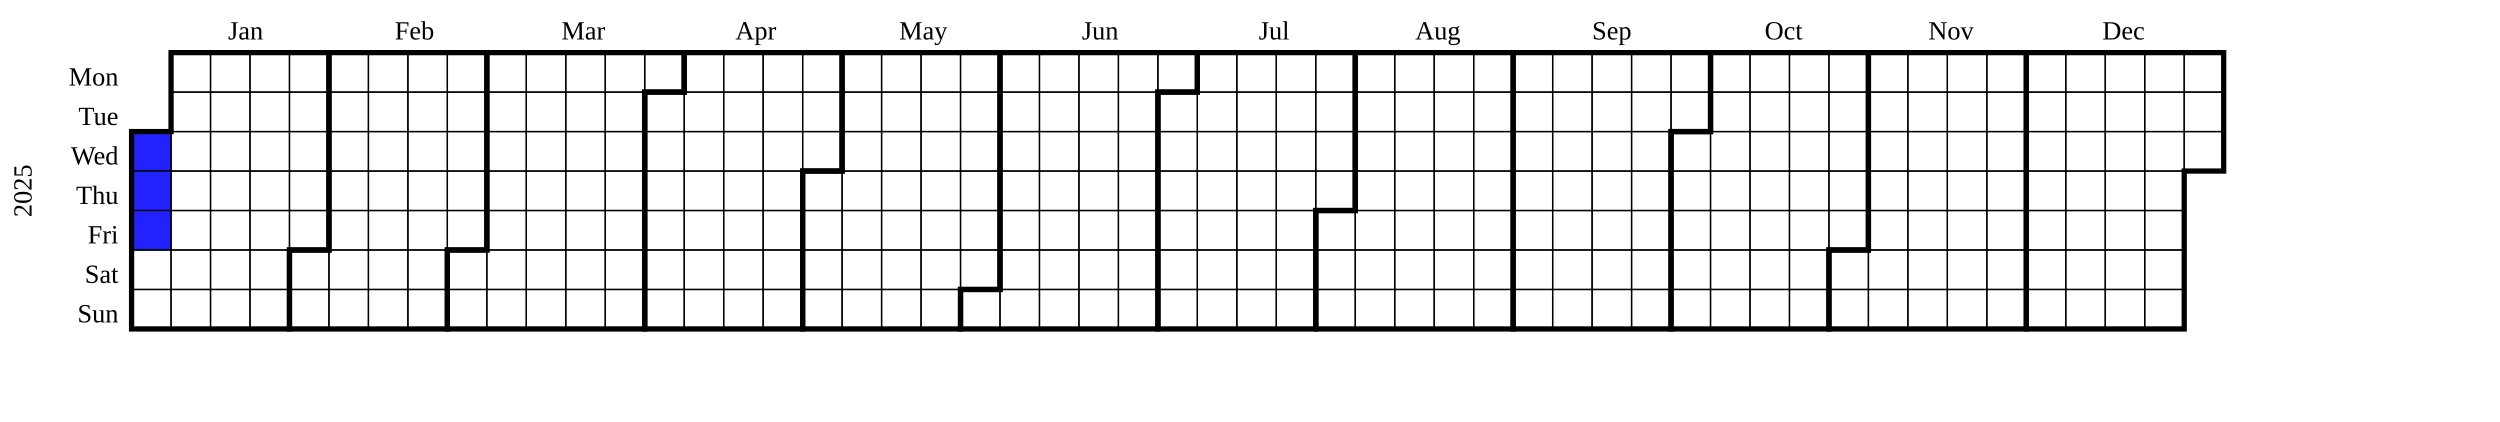
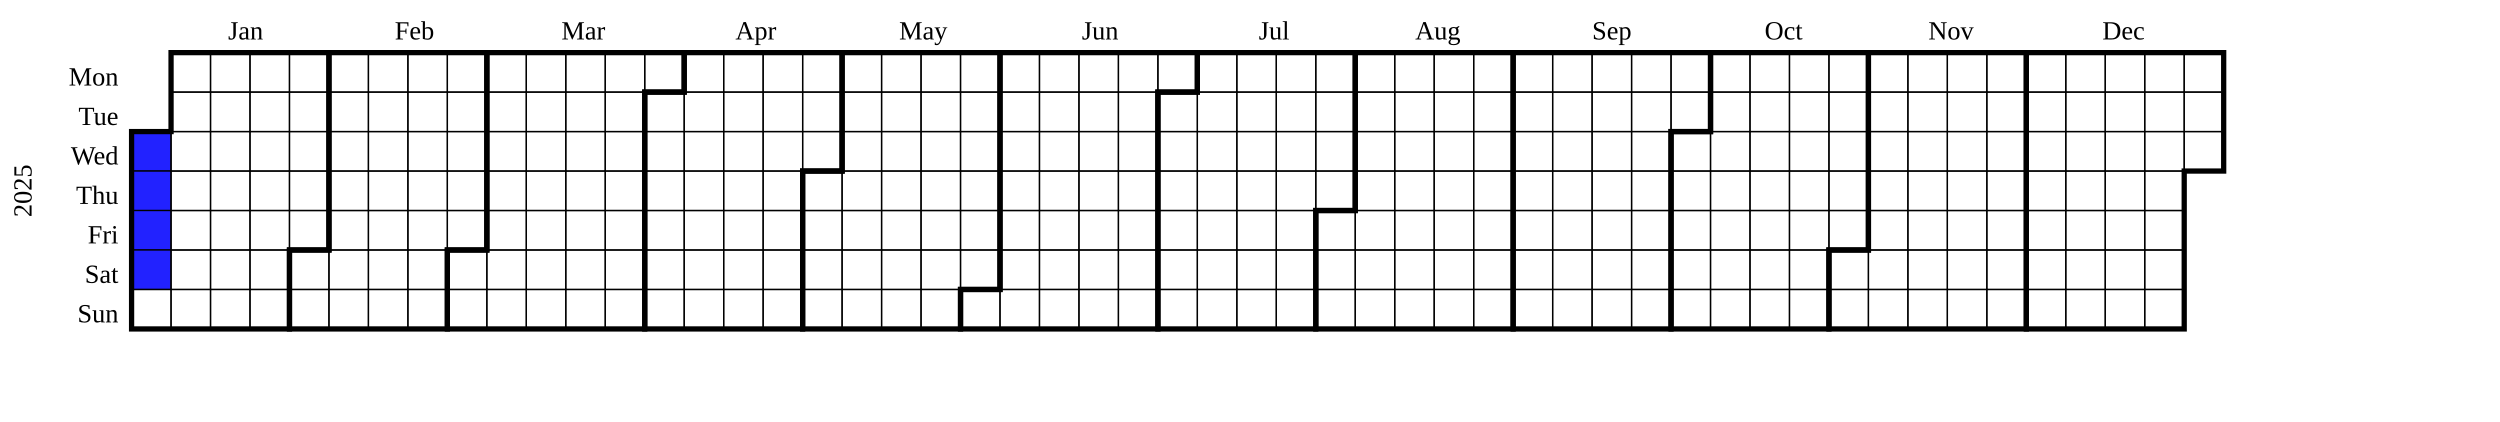
<svg xmlns="http://www.w3.org/2000/svg" width="950" height="160" viewBox="0 0 950 160" class="chart">
  <g transform="translate(20,20)">
    <g class="year" font-size="smaller" transform="translate(30,0)">
      <text class="year-title" transform="translate(-38,52.5)rotate(-90)" text-anchor="middle">2025</text>
      <rect fill="rgb(34, 34, 255)" class="day" stroke="black" stroke-width="0.5" width="15" height="15" x="0" y="30" />
      <rect fill="rgb(34, 34, 255)" class="day" stroke="black" stroke-width="0.5" width="15" height="15" x="0" y="45" />
      <rect fill="rgb(34, 34, 255)" class="day" stroke="black" stroke-width="0.5" width="15" height="15" x="0" y="60" />
-       <rect fill="transparent" class="day" stroke="black" stroke-width="0.5" width="15" height="15" x="0" y="75" />
+       <rect fill="rgb(34, 34, 255)" class="day" stroke="black" stroke-width="0.5" width="15" height="15" x="0" y="75" />
      <rect fill="transparent" class="day" stroke="black" stroke-width="0.5" width="15" height="15" x="0" y="90" />
      <rect fill="transparent" class="day" stroke="black" stroke-width="0.5" width="15" height="15" x="15" y="0" />
      <rect fill="transparent" class="day" stroke="black" stroke-width="0.5" width="15" height="15" x="15" y="15" />
      <rect fill="transparent" class="day" stroke="black" stroke-width="0.5" width="15" height="15" x="15" y="30" />
      <rect fill="transparent" class="day" stroke="black" stroke-width="0.5" width="15" height="15" x="15" y="45" />
      <rect fill="transparent" class="day" stroke="black" stroke-width="0.5" width="15" height="15" x="15" y="60" />
      <rect fill="transparent" class="day" stroke="black" stroke-width="0.5" width="15" height="15" x="15" y="75" />
      <rect fill="transparent" class="day" stroke="black" stroke-width="0.5" width="15" height="15" x="15" y="90" />
      <rect fill="transparent" class="day" stroke="black" stroke-width="0.5" width="15" height="15" x="30" y="0" />
      <rect fill="transparent" class="day" stroke="black" stroke-width="0.5" width="15" height="15" x="30" y="15" />
      <rect fill="transparent" class="day" stroke="black" stroke-width="0.5" width="15" height="15" x="30" y="30" />
      <rect fill="transparent" class="day" stroke="black" stroke-width="0.5" width="15" height="15" x="30" y="45" />
      <rect fill="transparent" class="day" stroke="black" stroke-width="0.5" width="15" height="15" x="30" y="60" />
      <rect fill="transparent" class="day" stroke="black" stroke-width="0.5" width="15" height="15" x="30" y="75" />
      <rect fill="transparent" class="day" stroke="black" stroke-width="0.5" width="15" height="15" x="30" y="90" />
      <rect fill="transparent" class="day" stroke="black" stroke-width="0.5" width="15" height="15" x="45" y="0" />
      <rect fill="transparent" class="day" stroke="black" stroke-width="0.5" width="15" height="15" x="45" y="15" />
      <rect fill="transparent" class="day" stroke="black" stroke-width="0.5" width="15" height="15" x="45" y="30" />
      <rect fill="transparent" class="day" stroke="black" stroke-width="0.5" width="15" height="15" x="45" y="45" />
      <rect fill="transparent" class="day" stroke="black" stroke-width="0.5" width="15" height="15" x="45" y="60" />
      <rect fill="transparent" class="day" stroke="black" stroke-width="0.5" width="15" height="15" x="45" y="75" />
      <rect fill="transparent" class="day" stroke="black" stroke-width="0.5" width="15" height="15" x="45" y="90" />
      <rect fill="transparent" class="day" stroke="black" stroke-width="0.5" width="15" height="15" x="60" y="0" />
      <rect fill="transparent" class="day" stroke="black" stroke-width="0.5" width="15" height="15" x="60" y="15" />
      <rect fill="transparent" class="day" stroke="black" stroke-width="0.5" width="15" height="15" x="60" y="30" />
      <rect fill="transparent" class="day" stroke="black" stroke-width="0.5" width="15" height="15" x="60" y="45" />
      <rect fill="transparent" class="day" stroke="black" stroke-width="0.5" width="15" height="15" x="60" y="60" />
      <rect fill="transparent" class="day" stroke="black" stroke-width="0.5" width="15" height="15" x="60" y="75" />
      <rect fill="transparent" class="day" stroke="black" stroke-width="0.5" width="15" height="15" x="60" y="90" />
      <rect fill="transparent" class="day" stroke="black" stroke-width="0.5" width="15" height="15" x="75" y="0" />
      <rect fill="transparent" class="day" stroke="black" stroke-width="0.5" width="15" height="15" x="75" y="15" />
      <rect fill="transparent" class="day" stroke="black" stroke-width="0.5" width="15" height="15" x="75" y="30" />
      <rect fill="transparent" class="day" stroke="black" stroke-width="0.5" width="15" height="15" x="75" y="45" />
      <rect fill="transparent" class="day" stroke="black" stroke-width="0.5" width="15" height="15" x="75" y="60" />
      <rect fill="transparent" class="day" stroke="black" stroke-width="0.5" width="15" height="15" x="75" y="75" />
      <rect fill="transparent" class="day" stroke="black" stroke-width="0.5" width="15" height="15" x="75" y="90" />
      <rect fill="transparent" class="day" stroke="black" stroke-width="0.5" width="15" height="15" x="90" y="0" />
      <rect fill="transparent" class="day" stroke="black" stroke-width="0.5" width="15" height="15" x="90" y="15" />
      <rect fill="transparent" class="day" stroke="black" stroke-width="0.5" width="15" height="15" x="90" y="30" />
      <rect fill="transparent" class="day" stroke="black" stroke-width="0.5" width="15" height="15" x="90" y="45" />
      <rect fill="transparent" class="day" stroke="black" stroke-width="0.5" width="15" height="15" x="90" y="60" />
      <rect fill="transparent" class="day" stroke="black" stroke-width="0.5" width="15" height="15" x="90" y="75" />
      <rect fill="transparent" class="day" stroke="black" stroke-width="0.5" width="15" height="15" x="90" y="90" />
      <rect fill="transparent" class="day" stroke="black" stroke-width="0.5" width="15" height="15" x="105" y="0" />
      <rect fill="transparent" class="day" stroke="black" stroke-width="0.5" width="15" height="15" x="105" y="15" />
      <rect fill="transparent" class="day" stroke="black" stroke-width="0.5" width="15" height="15" x="105" y="30" />
      <rect fill="transparent" class="day" stroke="black" stroke-width="0.5" width="15" height="15" x="105" y="45" />
      <rect fill="transparent" class="day" stroke="black" stroke-width="0.5" width="15" height="15" x="105" y="60" />
      <rect fill="transparent" class="day" stroke="black" stroke-width="0.5" width="15" height="15" x="105" y="75" />
      <rect fill="transparent" class="day" stroke="black" stroke-width="0.5" width="15" height="15" x="105" y="90" />
      <rect fill="transparent" class="day" stroke="black" stroke-width="0.5" width="15" height="15" x="120" y="0" />
      <rect fill="transparent" class="day" stroke="black" stroke-width="0.5" width="15" height="15" x="120" y="15" />
      <rect fill="transparent" class="day" stroke="black" stroke-width="0.5" width="15" height="15" x="120" y="30" />
      <rect fill="transparent" class="day" stroke="black" stroke-width="0.5" width="15" height="15" x="120" y="45" />
      <rect fill="transparent" class="day" stroke="black" stroke-width="0.5" width="15" height="15" x="120" y="60" />
      <rect fill="transparent" class="day" stroke="black" stroke-width="0.5" width="15" height="15" x="120" y="75" />
      <rect fill="transparent" class="day" stroke="black" stroke-width="0.5" width="15" height="15" x="120" y="90" />
      <rect fill="transparent" class="day" stroke="black" stroke-width="0.5" width="15" height="15" x="135" y="0" />
      <rect fill="transparent" class="day" stroke="black" stroke-width="0.5" width="15" height="15" x="135" y="15" />
      <rect fill="transparent" class="day" stroke="black" stroke-width="0.5" width="15" height="15" x="135" y="30" />
      <rect fill="transparent" class="day" stroke="black" stroke-width="0.5" width="15" height="15" x="135" y="45" />
      <rect fill="transparent" class="day" stroke="black" stroke-width="0.5" width="15" height="15" x="135" y="60" />
      <rect fill="transparent" class="day" stroke="black" stroke-width="0.5" width="15" height="15" x="135" y="75" />
      <rect fill="transparent" class="day" stroke="black" stroke-width="0.5" width="15" height="15" x="135" y="90" />
      <rect fill="transparent" class="day" stroke="black" stroke-width="0.5" width="15" height="15" x="150" y="0" />
      <rect fill="transparent" class="day" stroke="black" stroke-width="0.5" width="15" height="15" x="150" y="15" />
      <rect fill="transparent" class="day" stroke="black" stroke-width="0.5" width="15" height="15" x="150" y="30" />
      <rect fill="transparent" class="day" stroke="black" stroke-width="0.5" width="15" height="15" x="150" y="45" />
      <rect fill="transparent" class="day" stroke="black" stroke-width="0.5" width="15" height="15" x="150" y="60" />
      <rect fill="transparent" class="day" stroke="black" stroke-width="0.5" width="15" height="15" x="150" y="75" />
      <rect fill="transparent" class="day" stroke="black" stroke-width="0.5" width="15" height="15" x="150" y="90" />
      <rect fill="transparent" class="day" stroke="black" stroke-width="0.5" width="15" height="15" x="165" y="0" />
      <rect fill="transparent" class="day" stroke="black" stroke-width="0.5" width="15" height="15" x="165" y="15" />
      <rect fill="transparent" class="day" stroke="black" stroke-width="0.5" width="15" height="15" x="165" y="30" />
      <rect fill="transparent" class="day" stroke="black" stroke-width="0.5" width="15" height="15" x="165" y="45" />
      <rect fill="transparent" class="day" stroke="black" stroke-width="0.5" width="15" height="15" x="165" y="60" />
      <rect fill="transparent" class="day" stroke="black" stroke-width="0.5" width="15" height="15" x="165" y="75" />
      <rect fill="transparent" class="day" stroke="black" stroke-width="0.5" width="15" height="15" x="165" y="90" />
      <rect fill="transparent" class="day" stroke="black" stroke-width="0.5" width="15" height="15" x="180" y="0" />
      <rect fill="transparent" class="day" stroke="black" stroke-width="0.5" width="15" height="15" x="180" y="15" />
      <rect fill="transparent" class="day" stroke="black" stroke-width="0.5" width="15" height="15" x="180" y="30" />
      <rect fill="transparent" class="day" stroke="black" stroke-width="0.5" width="15" height="15" x="180" y="45" />
      <rect fill="transparent" class="day" stroke="black" stroke-width="0.5" width="15" height="15" x="180" y="60" />
      <rect fill="transparent" class="day" stroke="black" stroke-width="0.5" width="15" height="15" x="180" y="75" />
      <rect fill="transparent" class="day" stroke="black" stroke-width="0.5" width="15" height="15" x="180" y="90" />
      <rect fill="transparent" class="day" stroke="black" stroke-width="0.5" width="15" height="15" x="195" y="0" />
      <rect fill="transparent" class="day" stroke="black" stroke-width="0.5" width="15" height="15" x="195" y="15" />
      <rect fill="transparent" class="day" stroke="black" stroke-width="0.5" width="15" height="15" x="195" y="30" />
      <rect fill="transparent" class="day" stroke="black" stroke-width="0.5" width="15" height="15" x="195" y="45" />
      <rect fill="transparent" class="day" stroke="black" stroke-width="0.5" width="15" height="15" x="195" y="60" />
      <rect fill="transparent" class="day" stroke="black" stroke-width="0.5" width="15" height="15" x="195" y="75" />
      <rect fill="transparent" class="day" stroke="black" stroke-width="0.5" width="15" height="15" x="195" y="90" />
      <rect fill="transparent" class="day" stroke="black" stroke-width="0.5" width="15" height="15" x="210" y="0" />
      <rect fill="transparent" class="day" stroke="black" stroke-width="0.5" width="15" height="15" x="210" y="15" />
      <rect fill="transparent" class="day" stroke="black" stroke-width="0.5" width="15" height="15" x="210" y="30" />
      <rect fill="transparent" class="day" stroke="black" stroke-width="0.5" width="15" height="15" x="210" y="45" />
      <rect fill="transparent" class="day" stroke="black" stroke-width="0.5" width="15" height="15" x="210" y="60" />
      <rect fill="transparent" class="day" stroke="black" stroke-width="0.5" width="15" height="15" x="210" y="75" />
      <rect fill="transparent" class="day" stroke="black" stroke-width="0.5" width="15" height="15" x="210" y="90" />
      <rect fill="transparent" class="day" stroke="black" stroke-width="0.5" width="15" height="15" x="225" y="0" />
      <rect fill="transparent" class="day" stroke="black" stroke-width="0.5" width="15" height="15" x="225" y="15" />
      <rect fill="transparent" class="day" stroke="black" stroke-width="0.5" width="15" height="15" x="225" y="30" />
      <rect fill="transparent" class="day" stroke="black" stroke-width="0.5" width="15" height="15" x="225" y="45" />
      <rect fill="transparent" class="day" stroke="black" stroke-width="0.5" width="15" height="15" x="225" y="60" />
      <rect fill="transparent" class="day" stroke="black" stroke-width="0.5" width="15" height="15" x="225" y="75" />
      <rect fill="transparent" class="day" stroke="black" stroke-width="0.5" width="15" height="15" x="225" y="90" />
      <rect fill="transparent" class="day" stroke="black" stroke-width="0.5" width="15" height="15" x="240" y="0" />
      <rect fill="transparent" class="day" stroke="black" stroke-width="0.5" width="15" height="15" x="240" y="15" />
      <rect fill="transparent" class="day" stroke="black" stroke-width="0.5" width="15" height="15" x="240" y="30" />
      <rect fill="transparent" class="day" stroke="black" stroke-width="0.5" width="15" height="15" x="240" y="45" />
      <rect fill="transparent" class="day" stroke="black" stroke-width="0.5" width="15" height="15" x="240" y="60" />
      <rect fill="transparent" class="day" stroke="black" stroke-width="0.5" width="15" height="15" x="240" y="75" />
      <rect fill="transparent" class="day" stroke="black" stroke-width="0.5" width="15" height="15" x="240" y="90" />
      <rect fill="transparent" class="day" stroke="black" stroke-width="0.5" width="15" height="15" x="255" y="0" />
      <rect fill="transparent" class="day" stroke="black" stroke-width="0.5" width="15" height="15" x="255" y="15" />
      <rect fill="transparent" class="day" stroke="black" stroke-width="0.5" width="15" height="15" x="255" y="30" />
      <rect fill="transparent" class="day" stroke="black" stroke-width="0.5" width="15" height="15" x="255" y="45" />
      <rect fill="transparent" class="day" stroke="black" stroke-width="0.5" width="15" height="15" x="255" y="60" />
      <rect fill="transparent" class="day" stroke="black" stroke-width="0.5" width="15" height="15" x="255" y="75" />
      <rect fill="transparent" class="day" stroke="black" stroke-width="0.5" width="15" height="15" x="255" y="90" />
      <rect fill="transparent" class="day" stroke="black" stroke-width="0.5" width="15" height="15" x="270" y="0" />
      <rect fill="transparent" class="day" stroke="black" stroke-width="0.5" width="15" height="15" x="270" y="15" />
      <rect fill="transparent" class="day" stroke="black" stroke-width="0.5" width="15" height="15" x="270" y="30" />
      <rect fill="transparent" class="day" stroke="black" stroke-width="0.5" width="15" height="15" x="270" y="45" />
      <rect fill="transparent" class="day" stroke="black" stroke-width="0.5" width="15" height="15" x="270" y="60" />
      <rect fill="transparent" class="day" stroke="black" stroke-width="0.5" width="15" height="15" x="270" y="75" />
      <rect fill="transparent" class="day" stroke="black" stroke-width="0.5" width="15" height="15" x="270" y="90" />
      <rect fill="transparent" class="day" stroke="black" stroke-width="0.5" width="15" height="15" x="285" y="0" />
      <rect fill="transparent" class="day" stroke="black" stroke-width="0.5" width="15" height="15" x="285" y="15" />
      <rect fill="transparent" class="day" stroke="black" stroke-width="0.5" width="15" height="15" x="285" y="30" />
      <rect fill="transparent" class="day" stroke="black" stroke-width="0.5" width="15" height="15" x="285" y="45" />
      <rect fill="transparent" class="day" stroke="black" stroke-width="0.5" width="15" height="15" x="285" y="60" />
      <rect fill="transparent" class="day" stroke="black" stroke-width="0.5" width="15" height="15" x="285" y="75" />
      <rect fill="transparent" class="day" stroke="black" stroke-width="0.5" width="15" height="15" x="285" y="90" />
      <rect fill="transparent" class="day" stroke="black" stroke-width="0.5" width="15" height="15" x="300" y="0" />
      <rect fill="transparent" class="day" stroke="black" stroke-width="0.5" width="15" height="15" x="300" y="15" />
      <rect fill="transparent" class="day" stroke="black" stroke-width="0.5" width="15" height="15" x="300" y="30" />
      <rect fill="transparent" class="day" stroke="black" stroke-width="0.5" width="15" height="15" x="300" y="45" />
      <rect fill="transparent" class="day" stroke="black" stroke-width="0.5" width="15" height="15" x="300" y="60" />
      <rect fill="transparent" class="day" stroke="black" stroke-width="0.5" width="15" height="15" x="300" y="75" />
      <rect fill="transparent" class="day" stroke="black" stroke-width="0.5" width="15" height="15" x="300" y="90" />
      <rect fill="transparent" class="day" stroke="black" stroke-width="0.5" width="15" height="15" x="315" y="0" />
      <rect fill="transparent" class="day" stroke="black" stroke-width="0.5" width="15" height="15" x="315" y="15" />
      <rect fill="transparent" class="day" stroke="black" stroke-width="0.5" width="15" height="15" x="315" y="30" />
      <rect fill="transparent" class="day" stroke="black" stroke-width="0.5" width="15" height="15" x="315" y="45" />
      <rect fill="transparent" class="day" stroke="black" stroke-width="0.5" width="15" height="15" x="315" y="60" />
      <rect fill="transparent" class="day" stroke="black" stroke-width="0.5" width="15" height="15" x="315" y="75" />
      <rect fill="transparent" class="day" stroke="black" stroke-width="0.5" width="15" height="15" x="315" y="90" />
      <rect fill="transparent" class="day" stroke="black" stroke-width="0.5" width="15" height="15" x="330" y="0" />
      <rect fill="transparent" class="day" stroke="black" stroke-width="0.5" width="15" height="15" x="330" y="15" />
      <rect fill="transparent" class="day" stroke="black" stroke-width="0.5" width="15" height="15" x="330" y="30" />
      <rect fill="transparent" class="day" stroke="black" stroke-width="0.5" width="15" height="15" x="330" y="45" />
      <rect fill="transparent" class="day" stroke="black" stroke-width="0.5" width="15" height="15" x="330" y="60" />
      <rect fill="transparent" class="day" stroke="black" stroke-width="0.5" width="15" height="15" x="330" y="75" />
      <rect fill="transparent" class="day" stroke="black" stroke-width="0.5" width="15" height="15" x="330" y="90" />
      <rect fill="transparent" class="day" stroke="black" stroke-width="0.5" width="15" height="15" x="345" y="0" />
      <rect fill="transparent" class="day" stroke="black" stroke-width="0.5" width="15" height="15" x="345" y="15" />
      <rect fill="transparent" class="day" stroke="black" stroke-width="0.5" width="15" height="15" x="345" y="30" />
      <rect fill="transparent" class="day" stroke="black" stroke-width="0.5" width="15" height="15" x="345" y="45" />
      <rect fill="transparent" class="day" stroke="black" stroke-width="0.5" width="15" height="15" x="345" y="60" />
      <rect fill="transparent" class="day" stroke="black" stroke-width="0.5" width="15" height="15" x="345" y="75" />
      <rect fill="transparent" class="day" stroke="black" stroke-width="0.5" width="15" height="15" x="345" y="90" />
      <rect fill="transparent" class="day" stroke="black" stroke-width="0.5" width="15" height="15" x="360" y="0" />
      <rect fill="transparent" class="day" stroke="black" stroke-width="0.5" width="15" height="15" x="360" y="15" />
      <rect fill="transparent" class="day" stroke="black" stroke-width="0.5" width="15" height="15" x="360" y="30" />
      <rect fill="transparent" class="day" stroke="black" stroke-width="0.5" width="15" height="15" x="360" y="45" />
      <rect fill="transparent" class="day" stroke="black" stroke-width="0.5" width="15" height="15" x="360" y="60" />
      <rect fill="transparent" class="day" stroke="black" stroke-width="0.5" width="15" height="15" x="360" y="75" />
      <rect fill="transparent" class="day" stroke="black" stroke-width="0.5" width="15" height="15" x="360" y="90" />
      <rect fill="transparent" class="day" stroke="black" stroke-width="0.5" width="15" height="15" x="375" y="0" />
      <rect fill="transparent" class="day" stroke="black" stroke-width="0.5" width="15" height="15" x="375" y="15" />
      <rect fill="transparent" class="day" stroke="black" stroke-width="0.5" width="15" height="15" x="375" y="30" />
      <rect fill="transparent" class="day" stroke="black" stroke-width="0.5" width="15" height="15" x="375" y="45" />
      <rect fill="transparent" class="day" stroke="black" stroke-width="0.5" width="15" height="15" x="375" y="60" />
      <rect fill="transparent" class="day" stroke="black" stroke-width="0.5" width="15" height="15" x="375" y="75" />
      <rect fill="transparent" class="day" stroke="black" stroke-width="0.5" width="15" height="15" x="375" y="90" />
      <rect fill="transparent" class="day" stroke="black" stroke-width="0.5" width="15" height="15" x="390" y="0" />
      <rect fill="transparent" class="day" stroke="black" stroke-width="0.5" width="15" height="15" x="390" y="15" />
      <rect fill="transparent" class="day" stroke="black" stroke-width="0.5" width="15" height="15" x="390" y="30" />
      <rect fill="transparent" class="day" stroke="black" stroke-width="0.5" width="15" height="15" x="390" y="45" />
      <rect fill="transparent" class="day" stroke="black" stroke-width="0.5" width="15" height="15" x="390" y="60" />
      <rect fill="transparent" class="day" stroke="black" stroke-width="0.5" width="15" height="15" x="390" y="75" />
      <rect fill="transparent" class="day" stroke="black" stroke-width="0.5" width="15" height="15" x="390" y="90" />
      <rect fill="transparent" class="day" stroke="black" stroke-width="0.5" width="15" height="15" x="405" y="0" />
      <rect fill="transparent" class="day" stroke="black" stroke-width="0.5" width="15" height="15" x="405" y="15" />
      <rect fill="transparent" class="day" stroke="black" stroke-width="0.5" width="15" height="15" x="405" y="30" />
      <rect fill="transparent" class="day" stroke="black" stroke-width="0.5" width="15" height="15" x="405" y="45" />
      <rect fill="transparent" class="day" stroke="black" stroke-width="0.5" width="15" height="15" x="405" y="60" />
      <rect fill="transparent" class="day" stroke="black" stroke-width="0.5" width="15" height="15" x="405" y="75" />
      <rect fill="transparent" class="day" stroke="black" stroke-width="0.5" width="15" height="15" x="405" y="90" />
      <rect fill="transparent" class="day" stroke="black" stroke-width="0.5" width="15" height="15" x="420" y="0" />
      <rect fill="transparent" class="day" stroke="black" stroke-width="0.5" width="15" height="15" x="420" y="15" />
      <rect fill="transparent" class="day" stroke="black" stroke-width="0.5" width="15" height="15" x="420" y="30" />
      <rect fill="transparent" class="day" stroke="black" stroke-width="0.5" width="15" height="15" x="420" y="45" />
      <rect fill="transparent" class="day" stroke="black" stroke-width="0.5" width="15" height="15" x="420" y="60" />
      <rect fill="transparent" class="day" stroke="black" stroke-width="0.5" width="15" height="15" x="420" y="75" />
      <rect fill="transparent" class="day" stroke="black" stroke-width="0.5" width="15" height="15" x="420" y="90" />
      <rect fill="transparent" class="day" stroke="black" stroke-width="0.5" width="15" height="15" x="435" y="0" />
      <rect fill="transparent" class="day" stroke="black" stroke-width="0.5" width="15" height="15" x="435" y="15" />
      <rect fill="transparent" class="day" stroke="black" stroke-width="0.5" width="15" height="15" x="435" y="30" />
      <rect fill="transparent" class="day" stroke="black" stroke-width="0.5" width="15" height="15" x="435" y="45" />
      <rect fill="transparent" class="day" stroke="black" stroke-width="0.5" width="15" height="15" x="435" y="60" />
      <rect fill="transparent" class="day" stroke="black" stroke-width="0.5" width="15" height="15" x="435" y="75" />
      <rect fill="transparent" class="day" stroke="black" stroke-width="0.5" width="15" height="15" x="435" y="90" />
      <rect fill="transparent" class="day" stroke="black" stroke-width="0.5" width="15" height="15" x="450" y="0" />
      <rect fill="transparent" class="day" stroke="black" stroke-width="0.5" width="15" height="15" x="450" y="15" />
      <rect fill="transparent" class="day" stroke="black" stroke-width="0.5" width="15" height="15" x="450" y="30" />
      <rect fill="transparent" class="day" stroke="black" stroke-width="0.5" width="15" height="15" x="450" y="45" />
      <rect fill="transparent" class="day" stroke="black" stroke-width="0.5" width="15" height="15" x="450" y="60" />
      <rect fill="transparent" class="day" stroke="black" stroke-width="0.5" width="15" height="15" x="450" y="75" />
      <rect fill="transparent" class="day" stroke="black" stroke-width="0.5" width="15" height="15" x="450" y="90" />
      <rect fill="transparent" class="day" stroke="black" stroke-width="0.5" width="15" height="15" x="465" y="0" />
      <rect fill="transparent" class="day" stroke="black" stroke-width="0.5" width="15" height="15" x="465" y="15" />
      <rect fill="transparent" class="day" stroke="black" stroke-width="0.5" width="15" height="15" x="465" y="30" />
      <rect fill="transparent" class="day" stroke="black" stroke-width="0.5" width="15" height="15" x="465" y="45" />
      <rect fill="transparent" class="day" stroke="black" stroke-width="0.5" width="15" height="15" x="465" y="60" />
      <rect fill="transparent" class="day" stroke="black" stroke-width="0.5" width="15" height="15" x="465" y="75" />
      <rect fill="transparent" class="day" stroke="black" stroke-width="0.5" width="15" height="15" x="465" y="90" />
      <rect fill="transparent" class="day" stroke="black" stroke-width="0.5" width="15" height="15" x="480" y="0" />
      <rect fill="transparent" class="day" stroke="black" stroke-width="0.5" width="15" height="15" x="480" y="15" />
      <rect fill="transparent" class="day" stroke="black" stroke-width="0.5" width="15" height="15" x="480" y="30" />
      <rect fill="transparent" class="day" stroke="black" stroke-width="0.5" width="15" height="15" x="480" y="45" />
      <rect fill="transparent" class="day" stroke="black" stroke-width="0.5" width="15" height="15" x="480" y="60" />
      <rect fill="transparent" class="day" stroke="black" stroke-width="0.5" width="15" height="15" x="480" y="75" />
      <rect fill="transparent" class="day" stroke="black" stroke-width="0.5" width="15" height="15" x="480" y="90" />
      <rect fill="transparent" class="day" stroke="black" stroke-width="0.5" width="15" height="15" x="495" y="0" />
      <rect fill="transparent" class="day" stroke="black" stroke-width="0.5" width="15" height="15" x="495" y="15" />
      <rect fill="transparent" class="day" stroke="black" stroke-width="0.5" width="15" height="15" x="495" y="30" />
      <rect fill="transparent" class="day" stroke="black" stroke-width="0.5" width="15" height="15" x="495" y="45" />
      <rect fill="transparent" class="day" stroke="black" stroke-width="0.5" width="15" height="15" x="495" y="60" />
      <rect fill="transparent" class="day" stroke="black" stroke-width="0.5" width="15" height="15" x="495" y="75" />
      <rect fill="transparent" class="day" stroke="black" stroke-width="0.5" width="15" height="15" x="495" y="90" />
      <rect fill="transparent" class="day" stroke="black" stroke-width="0.5" width="15" height="15" x="510" y="0" />
      <rect fill="transparent" class="day" stroke="black" stroke-width="0.5" width="15" height="15" x="510" y="15" />
      <rect fill="transparent" class="day" stroke="black" stroke-width="0.5" width="15" height="15" x="510" y="30" />
      <rect fill="transparent" class="day" stroke="black" stroke-width="0.5" width="15" height="15" x="510" y="45" />
      <rect fill="transparent" class="day" stroke="black" stroke-width="0.5" width="15" height="15" x="510" y="60" />
      <rect fill="transparent" class="day" stroke="black" stroke-width="0.5" width="15" height="15" x="510" y="75" />
      <rect fill="transparent" class="day" stroke="black" stroke-width="0.5" width="15" height="15" x="510" y="90" />
      <rect fill="transparent" class="day" stroke="black" stroke-width="0.5" width="15" height="15" x="525" y="0" />
      <rect fill="transparent" class="day" stroke="black" stroke-width="0.5" width="15" height="15" x="525" y="15" />
      <rect fill="transparent" class="day" stroke="black" stroke-width="0.5" width="15" height="15" x="525" y="30" />
      <rect fill="transparent" class="day" stroke="black" stroke-width="0.5" width="15" height="15" x="525" y="45" />
      <rect fill="transparent" class="day" stroke="black" stroke-width="0.5" width="15" height="15" x="525" y="60" />
      <rect fill="transparent" class="day" stroke="black" stroke-width="0.5" width="15" height="15" x="525" y="75" />
      <rect fill="transparent" class="day" stroke="black" stroke-width="0.5" width="15" height="15" x="525" y="90" />
      <rect fill="transparent" class="day" stroke="black" stroke-width="0.5" width="15" height="15" x="540" y="0" />
      <rect fill="transparent" class="day" stroke="black" stroke-width="0.5" width="15" height="15" x="540" y="15" />
      <rect fill="transparent" class="day" stroke="black" stroke-width="0.5" width="15" height="15" x="540" y="30" />
      <rect fill="transparent" class="day" stroke="black" stroke-width="0.5" width="15" height="15" x="540" y="45" />
      <rect fill="transparent" class="day" stroke="black" stroke-width="0.5" width="15" height="15" x="540" y="60" />
      <rect fill="transparent" class="day" stroke="black" stroke-width="0.5" width="15" height="15" x="540" y="75" />
      <rect fill="transparent" class="day" stroke="black" stroke-width="0.5" width="15" height="15" x="540" y="90" />
      <rect fill="transparent" class="day" stroke="black" stroke-width="0.5" width="15" height="15" x="555" y="0" />
      <rect fill="transparent" class="day" stroke="black" stroke-width="0.5" width="15" height="15" x="555" y="15" />
      <rect fill="transparent" class="day" stroke="black" stroke-width="0.5" width="15" height="15" x="555" y="30" />
      <rect fill="transparent" class="day" stroke="black" stroke-width="0.5" width="15" height="15" x="555" y="45" />
      <rect fill="transparent" class="day" stroke="black" stroke-width="0.5" width="15" height="15" x="555" y="60" />
      <rect fill="transparent" class="day" stroke="black" stroke-width="0.5" width="15" height="15" x="555" y="75" />
      <rect fill="transparent" class="day" stroke="black" stroke-width="0.5" width="15" height="15" x="555" y="90" />
      <rect fill="transparent" class="day" stroke="black" stroke-width="0.5" width="15" height="15" x="570" y="0" />
      <rect fill="transparent" class="day" stroke="black" stroke-width="0.5" width="15" height="15" x="570" y="15" />
      <rect fill="transparent" class="day" stroke="black" stroke-width="0.5" width="15" height="15" x="570" y="30" />
      <rect fill="transparent" class="day" stroke="black" stroke-width="0.5" width="15" height="15" x="570" y="45" />
      <rect fill="transparent" class="day" stroke="black" stroke-width="0.5" width="15" height="15" x="570" y="60" />
      <rect fill="transparent" class="day" stroke="black" stroke-width="0.5" width="15" height="15" x="570" y="75" />
      <rect fill="transparent" class="day" stroke="black" stroke-width="0.5" width="15" height="15" x="570" y="90" />
      <rect fill="transparent" class="day" stroke="black" stroke-width="0.5" width="15" height="15" x="585" y="0" />
      <rect fill="transparent" class="day" stroke="black" stroke-width="0.5" width="15" height="15" x="585" y="15" />
      <rect fill="transparent" class="day" stroke="black" stroke-width="0.5" width="15" height="15" x="585" y="30" />
      <rect fill="transparent" class="day" stroke="black" stroke-width="0.5" width="15" height="15" x="585" y="45" />
      <rect fill="transparent" class="day" stroke="black" stroke-width="0.5" width="15" height="15" x="585" y="60" />
      <rect fill="transparent" class="day" stroke="black" stroke-width="0.5" width="15" height="15" x="585" y="75" />
      <rect fill="transparent" class="day" stroke="black" stroke-width="0.5" width="15" height="15" x="585" y="90" />
      <rect fill="transparent" class="day" stroke="black" stroke-width="0.5" width="15" height="15" x="600" y="0" />
      <rect fill="transparent" class="day" stroke="black" stroke-width="0.5" width="15" height="15" x="600" y="15" />
      <rect fill="transparent" class="day" stroke="black" stroke-width="0.5" width="15" height="15" x="600" y="30" />
      <rect fill="transparent" class="day" stroke="black" stroke-width="0.5" width="15" height="15" x="600" y="45" />
      <rect fill="transparent" class="day" stroke="black" stroke-width="0.5" width="15" height="15" x="600" y="60" />
      <rect fill="transparent" class="day" stroke="black" stroke-width="0.5" width="15" height="15" x="600" y="75" />
      <rect fill="transparent" class="day" stroke="black" stroke-width="0.5" width="15" height="15" x="600" y="90" />
      <rect fill="transparent" class="day" stroke="black" stroke-width="0.5" width="15" height="15" x="615" y="0" />
      <rect fill="transparent" class="day" stroke="black" stroke-width="0.5" width="15" height="15" x="615" y="15" />
      <rect fill="transparent" class="day" stroke="black" stroke-width="0.5" width="15" height="15" x="615" y="30" />
      <rect fill="transparent" class="day" stroke="black" stroke-width="0.5" width="15" height="15" x="615" y="45" />
      <rect fill="transparent" class="day" stroke="black" stroke-width="0.5" width="15" height="15" x="615" y="60" />
      <rect fill="transparent" class="day" stroke="black" stroke-width="0.5" width="15" height="15" x="615" y="75" />
      <rect fill="transparent" class="day" stroke="black" stroke-width="0.5" width="15" height="15" x="615" y="90" />
      <rect fill="transparent" class="day" stroke="black" stroke-width="0.5" width="15" height="15" x="630" y="0" />
      <rect fill="transparent" class="day" stroke="black" stroke-width="0.5" width="15" height="15" x="630" y="15" />
      <rect fill="transparent" class="day" stroke="black" stroke-width="0.5" width="15" height="15" x="630" y="30" />
      <rect fill="transparent" class="day" stroke="black" stroke-width="0.5" width="15" height="15" x="630" y="45" />
      <rect fill="transparent" class="day" stroke="black" stroke-width="0.5" width="15" height="15" x="630" y="60" />
      <rect fill="transparent" class="day" stroke="black" stroke-width="0.5" width="15" height="15" x="630" y="75" />
      <rect fill="transparent" class="day" stroke="black" stroke-width="0.5" width="15" height="15" x="630" y="90" />
      <rect fill="transparent" class="day" stroke="black" stroke-width="0.5" width="15" height="15" x="645" y="0" />
      <rect fill="transparent" class="day" stroke="black" stroke-width="0.5" width="15" height="15" x="645" y="15" />
      <rect fill="transparent" class="day" stroke="black" stroke-width="0.5" width="15" height="15" x="645" y="30" />
      <rect fill="transparent" class="day" stroke="black" stroke-width="0.5" width="15" height="15" x="645" y="45" />
      <rect fill="transparent" class="day" stroke="black" stroke-width="0.5" width="15" height="15" x="645" y="60" />
      <rect fill="transparent" class="day" stroke="black" stroke-width="0.5" width="15" height="15" x="645" y="75" />
      <rect fill="transparent" class="day" stroke="black" stroke-width="0.5" width="15" height="15" x="645" y="90" />
      <rect fill="transparent" class="day" stroke="black" stroke-width="0.5" width="15" height="15" x="660" y="0" />
      <rect fill="transparent" class="day" stroke="black" stroke-width="0.5" width="15" height="15" x="660" y="15" />
      <rect fill="transparent" class="day" stroke="black" stroke-width="0.5" width="15" height="15" x="660" y="30" />
      <rect fill="transparent" class="day" stroke="black" stroke-width="0.5" width="15" height="15" x="660" y="45" />
      <rect fill="transparent" class="day" stroke="black" stroke-width="0.5" width="15" height="15" x="660" y="60" />
      <rect fill="transparent" class="day" stroke="black" stroke-width="0.5" width="15" height="15" x="660" y="75" />
      <rect fill="transparent" class="day" stroke="black" stroke-width="0.5" width="15" height="15" x="660" y="90" />
      <rect fill="transparent" class="day" stroke="black" stroke-width="0.5" width="15" height="15" x="675" y="0" />
      <rect fill="transparent" class="day" stroke="black" stroke-width="0.5" width="15" height="15" x="675" y="15" />
      <rect fill="transparent" class="day" stroke="black" stroke-width="0.5" width="15" height="15" x="675" y="30" />
      <rect fill="transparent" class="day" stroke="black" stroke-width="0.5" width="15" height="15" x="675" y="45" />
      <rect fill="transparent" class="day" stroke="black" stroke-width="0.5" width="15" height="15" x="675" y="60" />
      <rect fill="transparent" class="day" stroke="black" stroke-width="0.5" width="15" height="15" x="675" y="75" />
      <rect fill="transparent" class="day" stroke="black" stroke-width="0.5" width="15" height="15" x="675" y="90" />
      <rect fill="transparent" class="day" stroke="black" stroke-width="0.5" width="15" height="15" x="690" y="0" />
      <rect fill="transparent" class="day" stroke="black" stroke-width="0.5" width="15" height="15" x="690" y="15" />
      <rect fill="transparent" class="day" stroke="black" stroke-width="0.5" width="15" height="15" x="690" y="30" />
      <rect fill="transparent" class="day" stroke="black" stroke-width="0.5" width="15" height="15" x="690" y="45" />
      <rect fill="transparent" class="day" stroke="black" stroke-width="0.5" width="15" height="15" x="690" y="60" />
      <rect fill="transparent" class="day" stroke="black" stroke-width="0.5" width="15" height="15" x="690" y="75" />
      <rect fill="transparent" class="day" stroke="black" stroke-width="0.5" width="15" height="15" x="690" y="90" />
      <rect fill="transparent" class="day" stroke="black" stroke-width="0.5" width="15" height="15" x="705" y="0" />
      <rect fill="transparent" class="day" stroke="black" stroke-width="0.5" width="15" height="15" x="705" y="15" />
      <rect fill="transparent" class="day" stroke="black" stroke-width="0.5" width="15" height="15" x="705" y="30" />
      <rect fill="transparent" class="day" stroke="black" stroke-width="0.5" width="15" height="15" x="705" y="45" />
      <rect fill="transparent" class="day" stroke="black" stroke-width="0.5" width="15" height="15" x="705" y="60" />
      <rect fill="transparent" class="day" stroke="black" stroke-width="0.5" width="15" height="15" x="705" y="75" />
      <rect fill="transparent" class="day" stroke="black" stroke-width="0.5" width="15" height="15" x="705" y="90" />
      <rect fill="transparent" class="day" stroke="black" stroke-width="0.5" width="15" height="15" x="720" y="0" />
      <rect fill="transparent" class="day" stroke="black" stroke-width="0.5" width="15" height="15" x="720" y="15" />
      <rect fill="transparent" class="day" stroke="black" stroke-width="0.5" width="15" height="15" x="720" y="30" />
      <rect fill="transparent" class="day" stroke="black" stroke-width="0.5" width="15" height="15" x="720" y="45" />
      <rect fill="transparent" class="day" stroke="black" stroke-width="0.5" width="15" height="15" x="720" y="60" />
      <rect fill="transparent" class="day" stroke="black" stroke-width="0.5" width="15" height="15" x="720" y="75" />
      <rect fill="transparent" class="day" stroke="black" stroke-width="0.5" width="15" height="15" x="720" y="90" />
      <rect fill="transparent" class="day" stroke="black" stroke-width="0.5" width="15" height="15" x="735" y="0" />
      <rect fill="transparent" class="day" stroke="black" stroke-width="0.5" width="15" height="15" x="735" y="15" />
      <rect fill="transparent" class="day" stroke="black" stroke-width="0.5" width="15" height="15" x="735" y="30" />
      <rect fill="transparent" class="day" stroke="black" stroke-width="0.5" width="15" height="15" x="735" y="45" />
      <rect fill="transparent" class="day" stroke="black" stroke-width="0.5" width="15" height="15" x="735" y="60" />
      <rect fill="transparent" class="day" stroke="black" stroke-width="0.5" width="15" height="15" x="735" y="75" />
      <rect fill="transparent" class="day" stroke="black" stroke-width="0.5" width="15" height="15" x="735" y="90" />
      <rect fill="transparent" class="day" stroke="black" stroke-width="0.5" width="15" height="15" x="750" y="0" />
      <rect fill="transparent" class="day" stroke="black" stroke-width="0.5" width="15" height="15" x="750" y="15" />
      <rect fill="transparent" class="day" stroke="black" stroke-width="0.5" width="15" height="15" x="750" y="30" />
      <rect fill="transparent" class="day" stroke="black" stroke-width="0.5" width="15" height="15" x="750" y="45" />
      <rect fill="transparent" class="day" stroke="black" stroke-width="0.5" width="15" height="15" x="750" y="60" />
      <rect fill="transparent" class="day" stroke="black" stroke-width="0.5" width="15" height="15" x="750" y="75" />
      <rect fill="transparent" class="day" stroke="black" stroke-width="0.5" width="15" height="15" x="750" y="90" />
      <rect fill="transparent" class="day" stroke="black" stroke-width="0.5" width="15" height="15" x="765" y="0" />
      <rect fill="transparent" class="day" stroke="black" stroke-width="0.5" width="15" height="15" x="765" y="15" />
      <rect fill="transparent" class="day" stroke="black" stroke-width="0.5" width="15" height="15" x="765" y="30" />
      <rect fill="transparent" class="day" stroke="black" stroke-width="0.5" width="15" height="15" x="765" y="45" />
      <rect fill="transparent" class="day" stroke="black" stroke-width="0.5" width="15" height="15" x="765" y="60" />
      <rect fill="transparent" class="day" stroke="black" stroke-width="0.5" width="15" height="15" x="765" y="75" />
      <rect fill="transparent" class="day" stroke="black" stroke-width="0.5" width="15" height="15" x="765" y="90" />
      <rect fill="transparent" class="day" stroke="black" stroke-width="0.5" width="15" height="15" x="780" y="0" />
      <rect fill="transparent" class="day" stroke="black" stroke-width="0.5" width="15" height="15" x="780" y="15" />
      <rect fill="transparent" class="day" stroke="black" stroke-width="0.5" width="15" height="15" x="780" y="30" />
      <path stroke="black" stroke-width="2" class="month" fill="none" d="M15,30H0V105H60V75H75V0H15Z" />
      <path stroke="black" stroke-width="2" class="month" fill="none" d="M75,75H60V105H120V75H135V0H75Z" />
      <path stroke="black" stroke-width="2" class="month" fill="none" d="M135,75H120V105H195V15H210V0H135Z" />
      <path stroke="black" stroke-width="2" class="month" fill="none" d="M210,15H195V105H255V45H270V0H210Z" />
      <path stroke="black" stroke-width="2" class="month" fill="none" d="M270,45H255V105H315V90H330V0H270Z" />
      <path stroke="black" stroke-width="2" class="month" fill="none" d="M330,90H315V105H390V15H405V0H330Z" />
      <path stroke="black" stroke-width="2" class="month" fill="none" d="M405,15H390V105H450V60H465V0H405Z" />
      <path stroke="black" stroke-width="2" class="month" fill="none" d="M465,60H450V105H510V105H525V0H465Z" />
      <path stroke="black" stroke-width="2" class="month" fill="none" d="M540,0H525V105H585V30H600V0H540Z" />
      <path stroke="black" stroke-width="2" class="month" fill="none" d="M600,30H585V105H645V75H660V0H600Z" />
      <path stroke="black" stroke-width="2" class="month" fill="none" d="M660,75H645V105H705V105H720V0H660Z" />
      <path stroke="black" stroke-width="2" class="month" fill="none" d="M735,0H720V105H780V45H795V0H735Z" />
      <g class="titles-day" transform="translate(-5,15)">
        <text class="Mon" style="text-anchor: end;" dy="-.25em">Mon</text>
      </g>
      <g class="titles-day" transform="translate(-5,30)">
        <text class="Tue" style="text-anchor: end;" dy="-.25em">Tue</text>
      </g>
      <g class="titles-day" transform="translate(-5,45)">
        <text class="Wed" style="text-anchor: end;" dy="-.25em">Wed</text>
      </g>
      <g class="titles-day" transform="translate(-5,60)">
        <text class="Thu" style="text-anchor: end;" dy="-.25em">Thu</text>
      </g>
      <g class="titles-day" transform="translate(-5,75)">
        <text class="Fri" style="text-anchor: end;" dy="-.25em">Fri</text>
      </g>
      <g class="titles-day" transform="translate(-5,90)">
        <text class="Sat" style="text-anchor: end;" dy="-.25em">Sat</text>
      </g>
      <g class="titles-day" transform="translate(-5,105)">
        <text class="Sun" style="text-anchor: end;" dy="-.25em">Sun</text>
      </g>
      <g class="titles-month" transform="translate(50,-5)">
        <text class="Jan" style="text-anchor: end;">Jan</text>
      </g>
      <g class="titles-month" transform="translate(115,-5)">
        <text class="Feb" style="text-anchor: end;">Feb</text>
      </g>
      <g class="titles-month" transform="translate(180,-5)">
        <text class="Mar" style="text-anchor: end;">Mar</text>
      </g>
      <g class="titles-month" transform="translate(245,-5)">
        <text class="Apr" style="text-anchor: end;">Apr</text>
      </g>
      <g class="titles-month" transform="translate(310,-5)">
        <text class="May" style="text-anchor: end;">May</text>
      </g>
      <g class="titles-month" transform="translate(375,-5)">
        <text class="Jun" style="text-anchor: end;">Jun</text>
      </g>
      <g class="titles-month" transform="translate(440,-5)">
        <text class="Jul" style="text-anchor: end;">Jul</text>
      </g>
      <g class="titles-month" transform="translate(505,-5)">
        <text class="Aug" style="text-anchor: end;">Aug</text>
      </g>
      <g class="titles-month" transform="translate(570,-5)">
        <text class="Sep" style="text-anchor: end;">Sep</text>
      </g>
      <g class="titles-month" transform="translate(635,-5)">
        <text class="Oct" style="text-anchor: end;">Oct</text>
      </g>
      <g class="titles-month" transform="translate(700,-5)">
        <text class="Nov" style="text-anchor: end;">Nov</text>
      </g>
      <g class="titles-month" transform="translate(765,-5)">
        <text class="Dec" style="text-anchor: end;">Dec</text>
      </g>
    </g>
  </g>
</svg>
